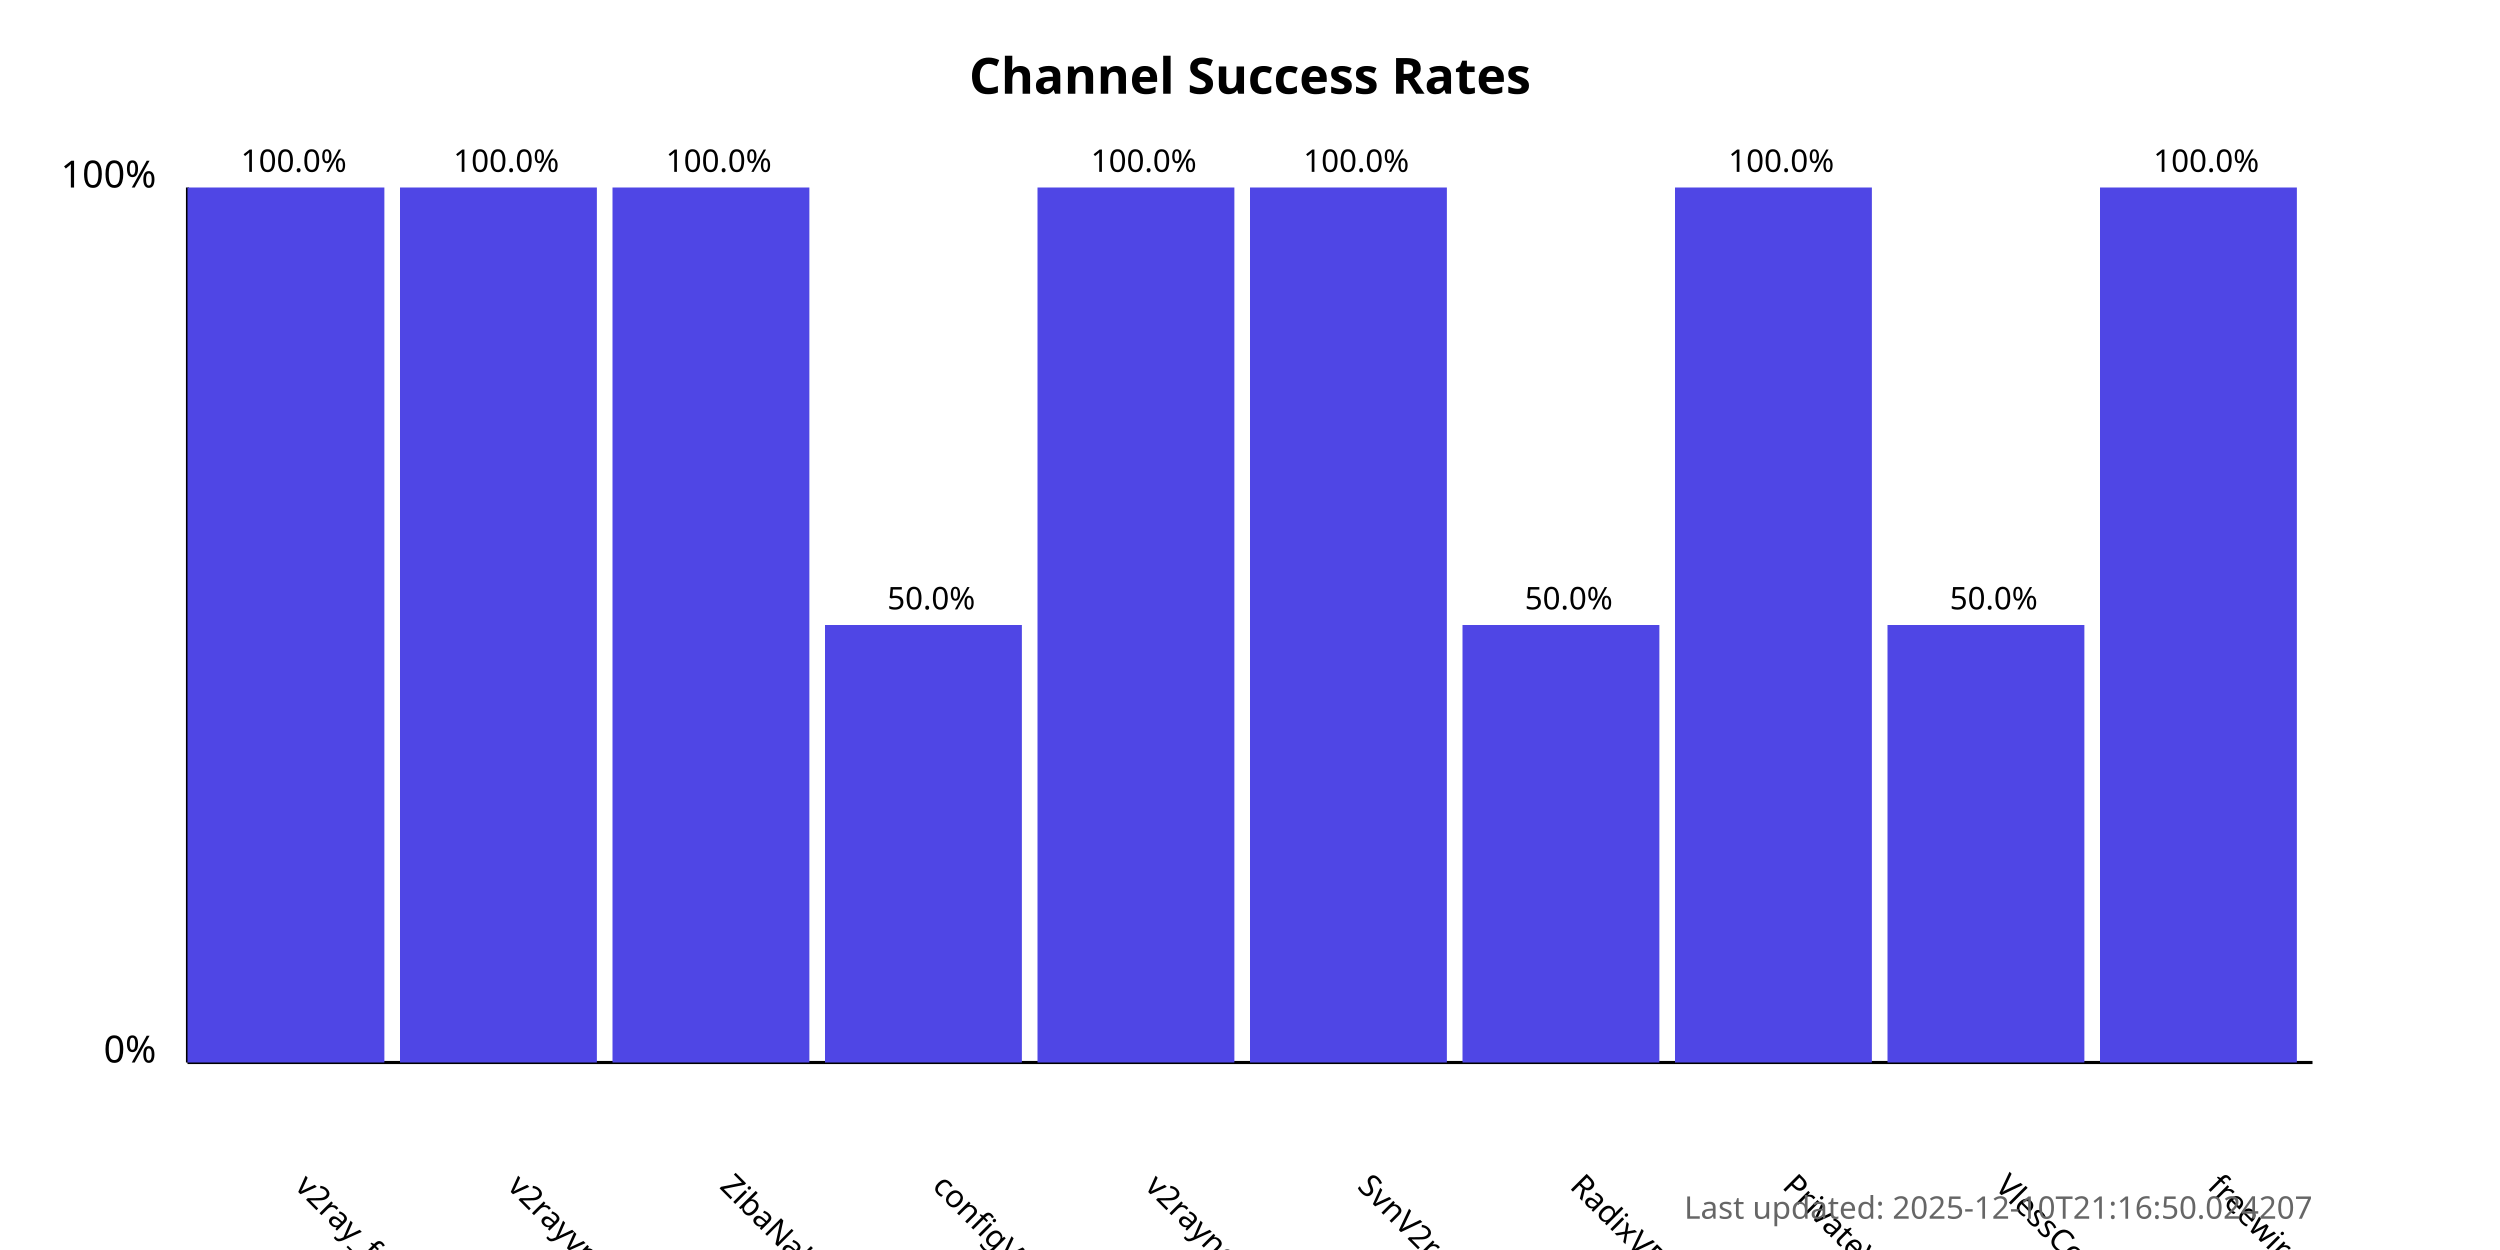
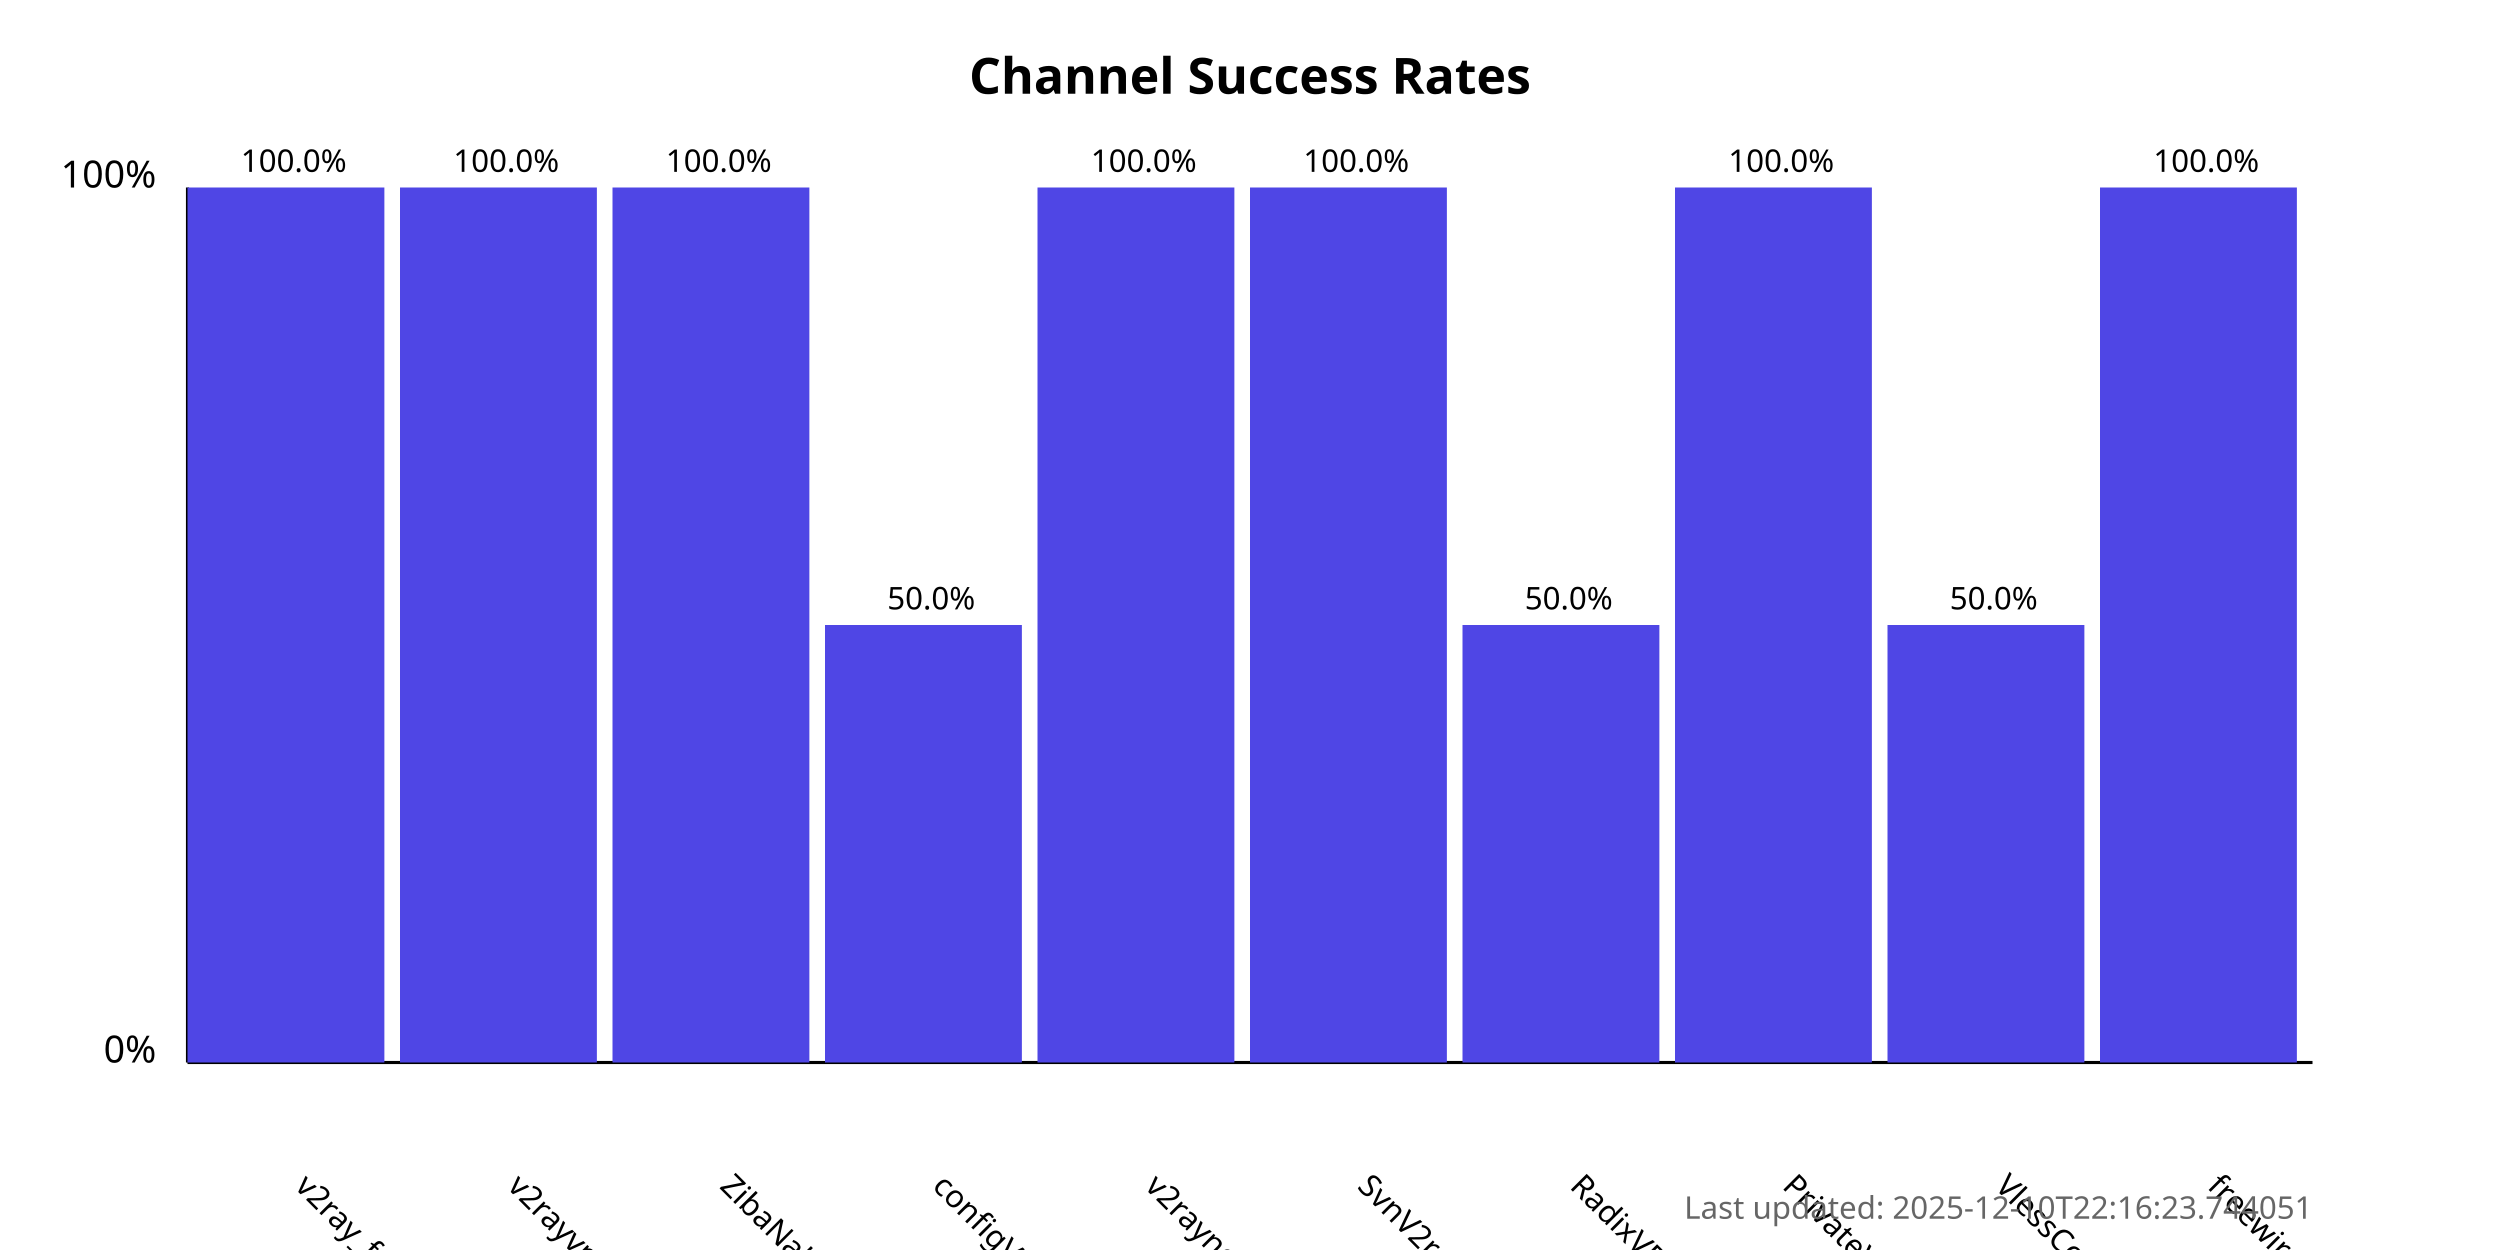
<svg xmlns="http://www.w3.org/2000/svg" width="800" height="400">
  <style>
            .chart-title { font: bold 16px sans-serif; }
            .axis-label { font: 12px sans-serif; }
            .tick-label { font: 10px sans-serif; }
            .bar { fill: #4f46e5; }
            .bar:hover { fill: #6366f1; }
            .timestamp { font: 10px sans-serif; fill: #666; }
        </style>
  <text x="400.0" y="30" text-anchor="middle" class="chart-title">
            Channel Success Rates
        </text>
  <line x1="60" y1="340" x2="60" y2="60" stroke="black" stroke-width="1" />
  <line x1="60" y1="340" x2="740" y2="340" stroke="black" stroke-width="1" />
  <text x="50" y="340" text-anchor="end" class="axis-label">0%</text>
  <text x="50" y="60" text-anchor="end" class="axis-label">100%</text>
  <g>
    <rect x="60" y="60.0" width="63.0" height="280.0" class="bar" />
    <text x="94.0" y="380" transform="rotate(45, 94.0, 380)" text-anchor="start" class="tick-label">
                v2ray_free_conf
            </text>
    <text x="94.0" y="55.0" text-anchor="middle" class="tick-label">
                100.0%
            </text>
  </g>
  <g>
    <rect x="128.0" y="60.0" width="63.0" height="280.0" class="bar" />
    <text x="162.0" y="380" transform="rotate(45, 162.0, 380)" text-anchor="start" class="tick-label">
                v2rayvpno
            </text>
    <text x="162.0" y="55.0" text-anchor="middle" class="tick-label">
                100.0%
            </text>
  </g>
  <g>
    <rect x="196.0" y="60.0" width="63.0" height="280.0" class="bar" />
    <text x="230.0" y="380" transform="rotate(45, 230.0, 380)" text-anchor="start" class="tick-label">
                ZibaNabz
            </text>
    <text x="230.0" y="55.0" text-anchor="middle" class="tick-label">
                100.0%
            </text>
  </g>
  <g>
    <rect x="264.0" y="200.0" width="63.0" height="140.0" class="bar" />
    <text x="298.0" y="380" transform="rotate(45, 298.0, 380)" text-anchor="start" class="tick-label">
                configV2rayForFree
            </text>
    <text x="298.0" y="195.0" text-anchor="middle" class="tick-label">
                50.0%
            </text>
  </g>
  <g>
    <rect x="332.0" y="60.0" width="63.0" height="280.0" class="bar" />
    <text x="366.0" y="380" transform="rotate(45, 366.0, 380)" text-anchor="start" class="tick-label">
                v2rayngvpn
            </text>
    <text x="366.0" y="55.0" text-anchor="middle" class="tick-label">
                100.0%
            </text>
  </g>
  <g>
    <rect x="400.0" y="60.0" width="63.0" height="280.0" class="bar" />
    <text x="434.0" y="380" transform="rotate(45, 434.0, 380)" text-anchor="start" class="tick-label">
                SvnV2ray
            </text>
    <text x="434.0" y="55.0" text-anchor="middle" class="tick-label">
                100.0%
            </text>
  </g>
  <g>
    <rect x="468.0" y="200.0" width="63.0" height="140.0" class="bar" />
    <text x="502.0" y="380" transform="rotate(45, 502.0, 380)" text-anchor="start" class="tick-label">
                RadixVPN
            </text>
    <text x="502.0" y="195.0" text-anchor="middle" class="tick-label">
                50.0%
            </text>
  </g>
  <g>
    <rect x="536.0" y="60.0" width="63.0" height="280.0" class="bar" />
    <text x="570.0" y="380" transform="rotate(45, 570.0, 380)" text-anchor="start" class="tick-label">
                PrivateVPNs
            </text>
    <text x="570.0" y="55.0" text-anchor="middle" class="tick-label">
                100.0%
            </text>
  </g>
  <g>
    <rect x="604.0" y="200.0" width="63.0" height="140.0" class="bar" />
    <text x="638.0" y="380" transform="rotate(45, 638.0, 380)" text-anchor="start" class="tick-label">
                VlessConfig
            </text>
    <text x="638.0" y="195.0" text-anchor="middle" class="tick-label">
                50.0%
            </text>
  </g>
  <g>
    <rect x="672.0" y="60.0" width="63.0" height="280.0" class="bar" />
    <text x="706.0" y="380" transform="rotate(45, 706.0, 380)" text-anchor="start" class="tick-label">
                freewireguard
            </text>
    <text x="706.0" y="55.0" text-anchor="middle" class="tick-label">
                100.0%
            </text>
  </g>
  <text x="740" y="390" text-anchor="end" class="timestamp">
-             Last updated: 2025-12-10T21:16:50.024207
+             Last updated: 2025-12-10T22:16:23.744051
        </text>
</svg>
